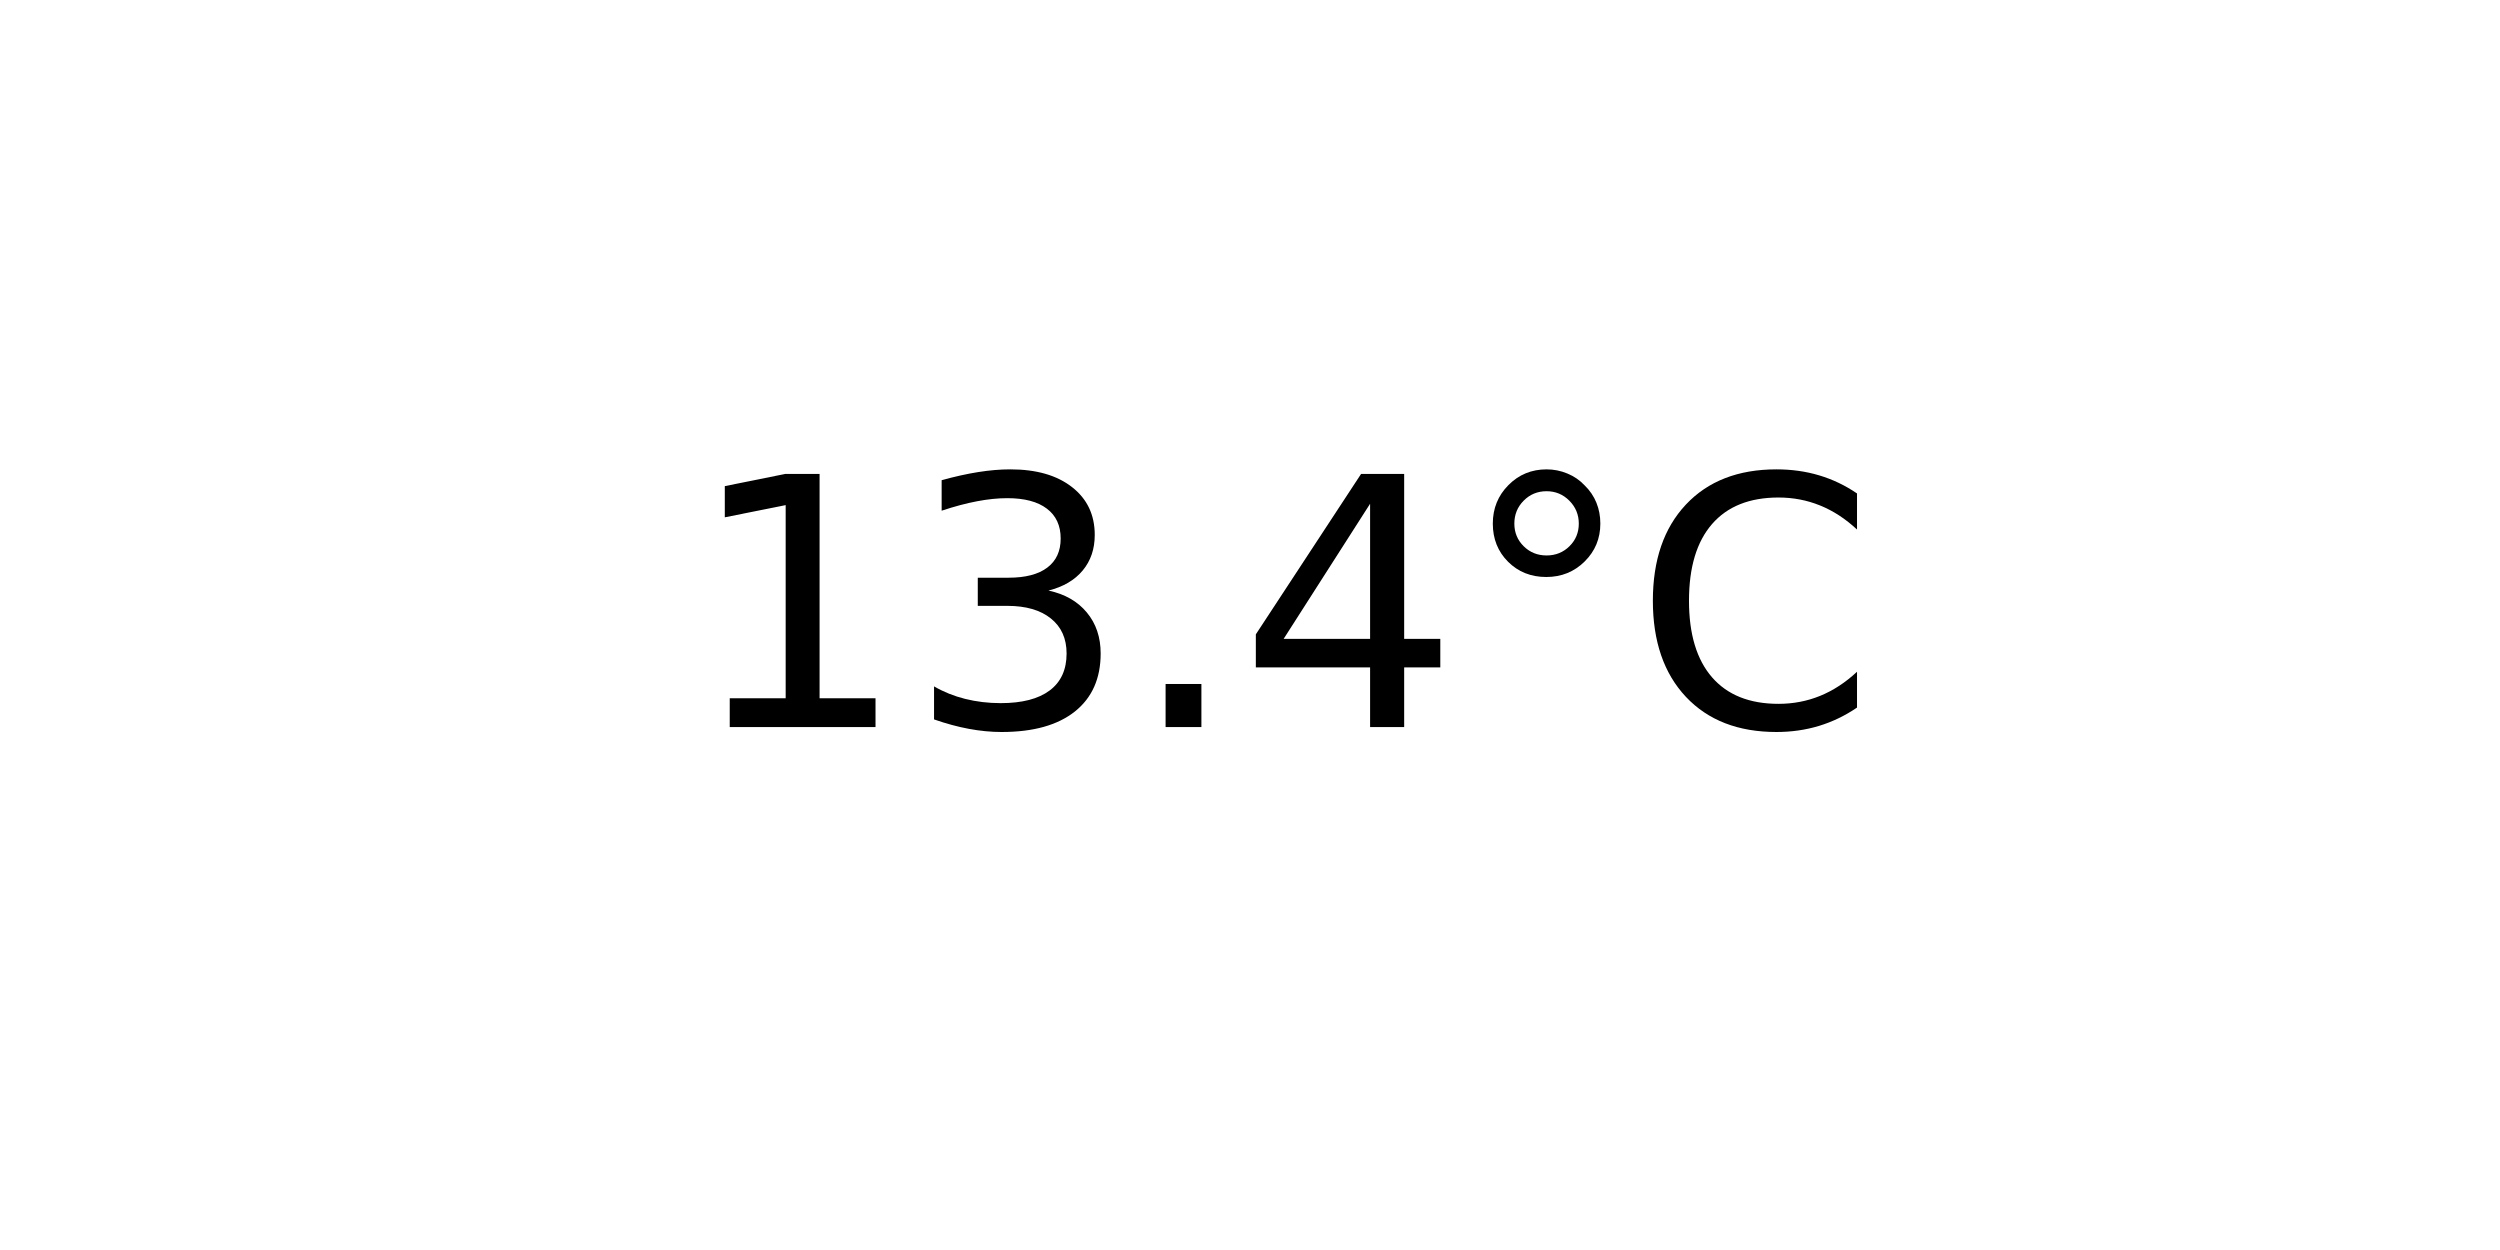
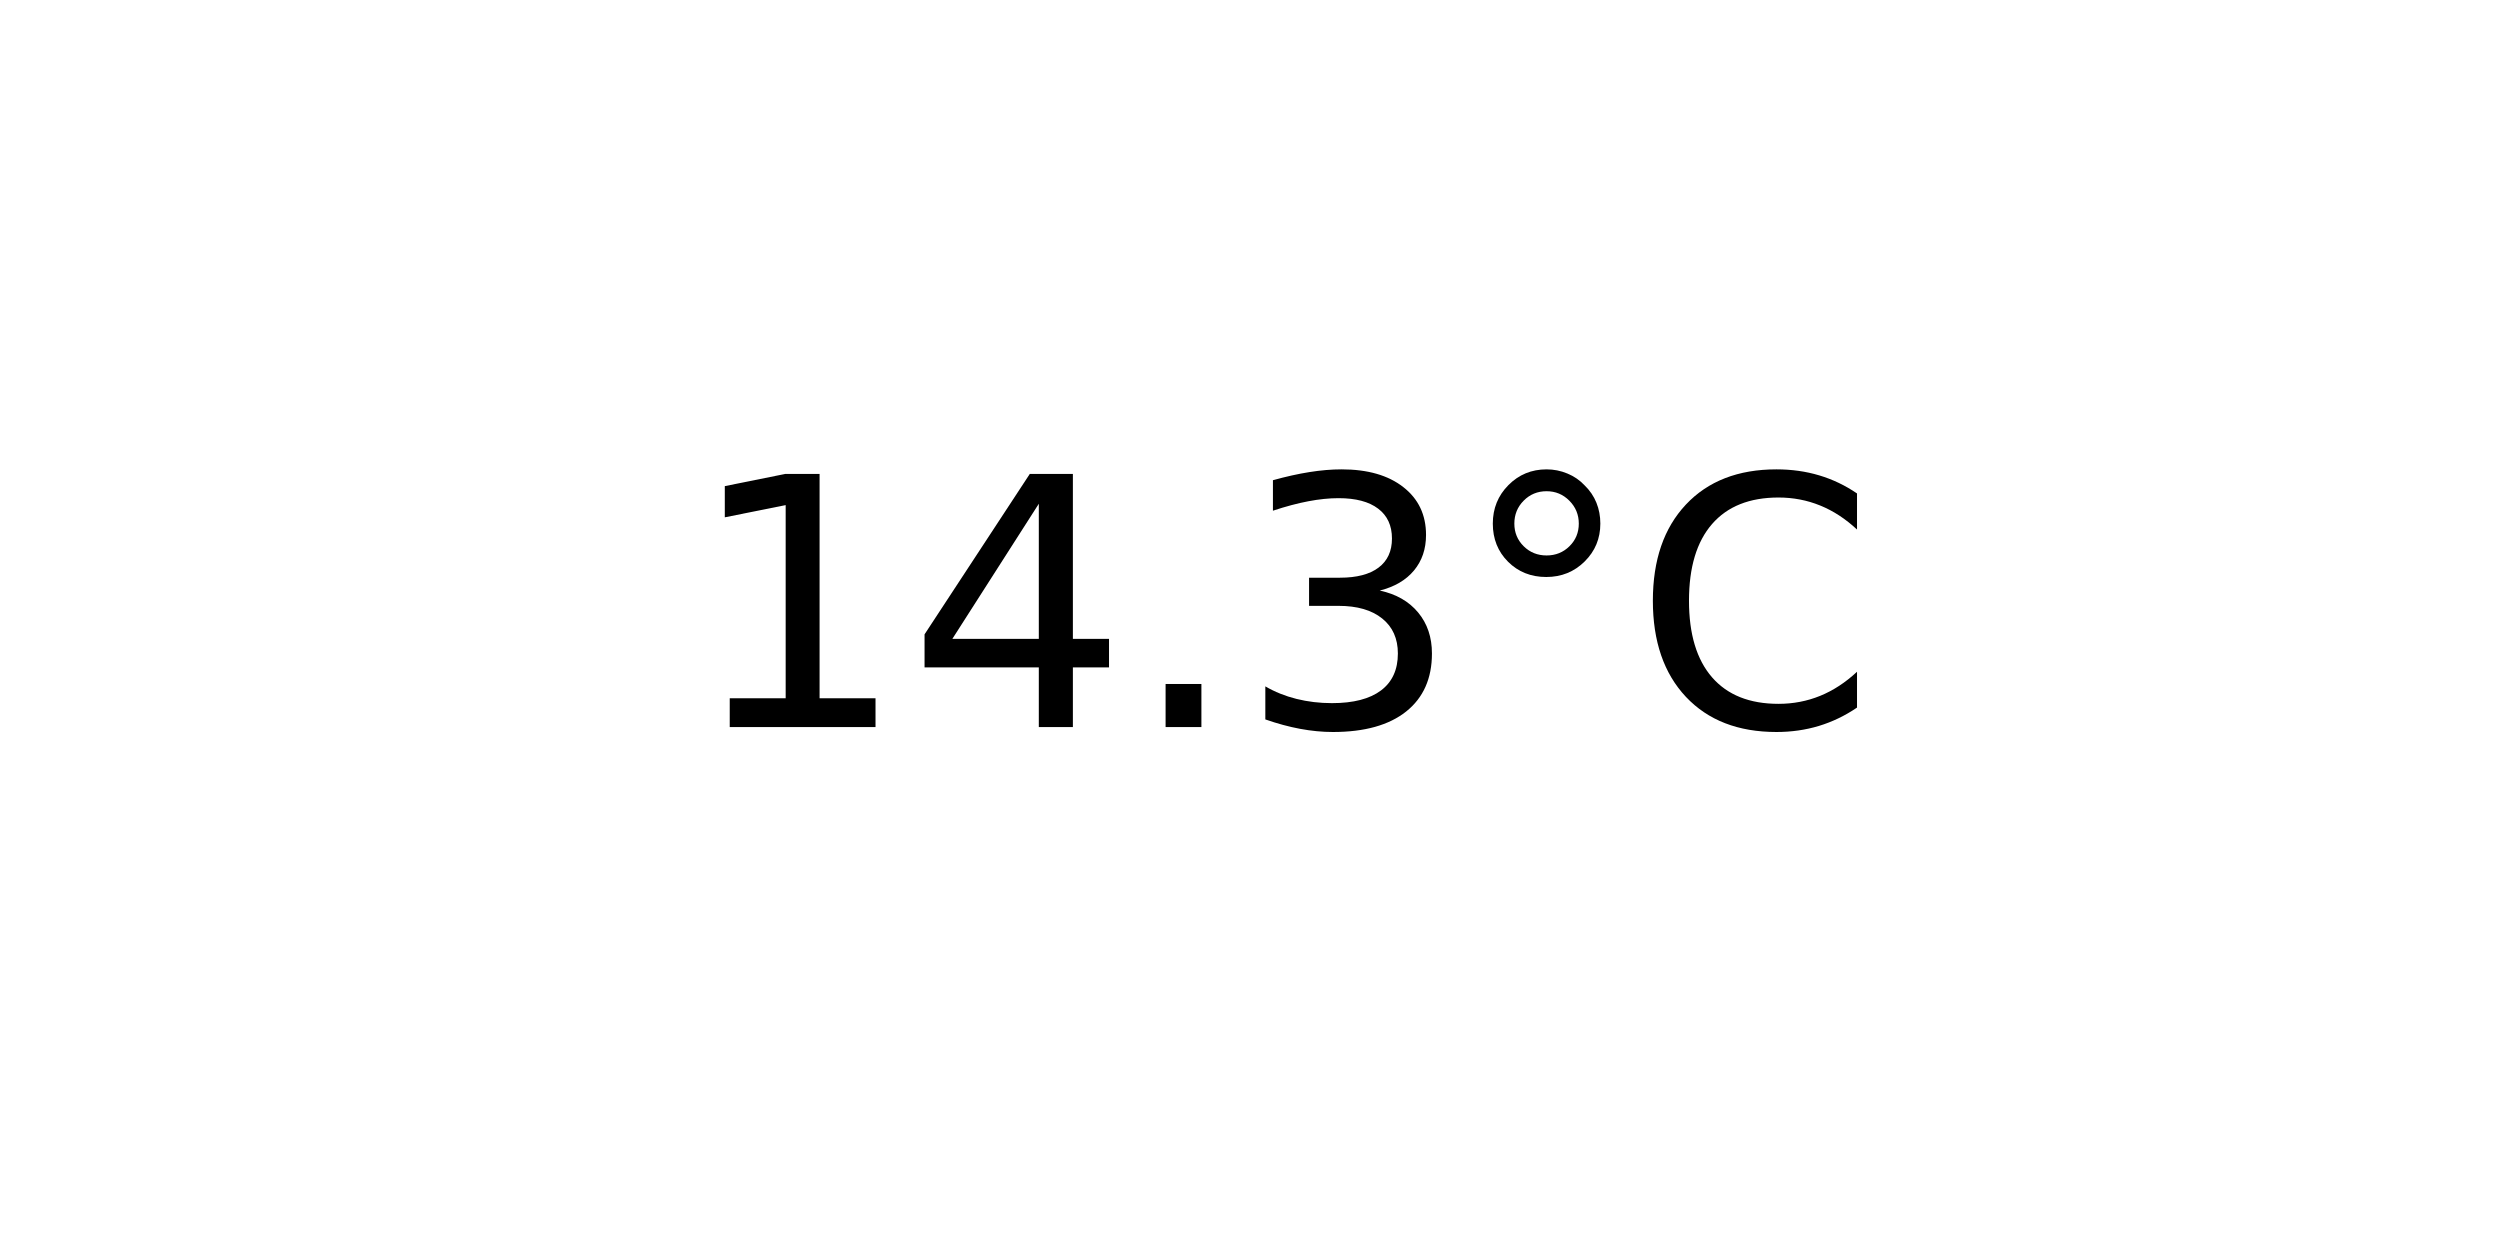
<svg xmlns="http://www.w3.org/2000/svg" xmlns:xlink="http://www.w3.org/1999/xlink" width="72pt" height="36pt" viewBox="0 0 72 36" version="1.1">
  <defs>
    <style type="text/css">*{stroke-linejoin: round; stroke-linecap: butt}</style>
  </defs>
  <g id="figure_1">
    <g id="axes_1">
      <g id="text_1">
        <g transform="translate(19.77578 20.93937) scale(0.1 -0.1)">
          <defs>
            <path id="DejaVuSans-31" d="M 794 531  L 1825 531  L 1825 4091  L 703 3866  L 703 4441  L 1819 4666  L 2450 4666  L 2450 531  L 3481 531  L 3481 0  L 794 0  L 794 531  z " transform="scale(0.015625)" />
+             <path id="DejaVuSans-34" d="M 2419 4116  L 825 1625  L 2419 1625  L 2419 4116  z M 2253 4666  L 3047 4666  L 3047 1625  L 3713 1625  L 3713 1100  L 3047 1100  L 3047 0  L 2419 0  L 2419 1100  L 313 1100  L 313 1709  L 2253 4666  z " transform="scale(0.015625)" />
+             <path id="DejaVuSans-2e" d="M 684 794  L 1344 794  L 1344 0  L 684 0  L 684 794  z " transform="scale(0.015625)" />
            <path id="DejaVuSans-33" d="M 2597 2516  Q 3050 2419 3304 2112  Q 3559 1806 3559 1356  Q 3559 666 3084 287  Q 2609 -91 1734 -91  Q 1441 -91 1130 -33  Q 819 25 488 141  L 488 750  Q 750 597 1062 519  Q 1375 441 1716 441  Q 2309 441 2620 675  Q 2931 909 2931 1356  Q 2931 1769 2642 2001  Q 2353 2234 1838 2234  L 1294 2234  L 1294 2753  L 1863 2753  Q 2328 2753 2575 2939  Q 2822 3125 2822 3475  Q 2822 3834 2567 4026  Q 2313 4219 1838 4219  Q 1578 4219 1281 4162  Q 984 4106 628 3988  L 628 4550  Q 988 4650 1302 4700  Q 1616 4750 1894 4750  Q 2613 4750 3031 4423  Q 3450 4097 3450 3541  Q 3450 3153 3228 2886  Q 3006 2619 2597 2516  z " transform="scale(0.015625)" />
-             <path id="DejaVuSans-2e" d="M 684 794  L 1344 794  L 1344 0  L 684 0  L 684 794  z " transform="scale(0.015625)" />
-             <path id="DejaVuSans-34" d="M 2419 4116  L 825 1625  L 2419 1625  L 2419 4116  z M 2253 4666  L 3047 4666  L 3047 1625  L 3713 1625  L 3713 1100  L 3047 1100  L 3047 0  L 2419 0  L 2419 1100  L 313 1100  L 313 1709  L 2253 4666  z " transform="scale(0.015625)" />
            <path id="DejaVuSans-b0" d="M 1600 4347  Q 1350 4347 1178 4173  Q 1006 4000 1006 3750  Q 1006 3503 1178 3333  Q 1350 3163 1600 3163  Q 1850 3163 2022 3333  Q 2194 3503 2194 3750  Q 2194 3997 2020 4172  Q 1847 4347 1600 4347  z M 1600 4750  Q 1800 4750 1984 4673  Q 2169 4597 2303 4453  Q 2447 4313 2519 4134  Q 2591 3956 2591 3750  Q 2591 3338 2302 3052  Q 2013 2766 1594 2766  Q 1172 2766 890 3047  Q 609 3328 609 3750  Q 609 4169 896 4459  Q 1184 4750 1600 4750  z " transform="scale(0.015625)" />
            <path id="DejaVuSans-43" d="M 4122 4306  L 4122 3641  Q 3803 3938 3442 4084  Q 3081 4231 2675 4231  Q 1875 4231 1450 3742  Q 1025 3253 1025 2328  Q 1025 1406 1450 917  Q 1875 428 2675 428  Q 3081 428 3442 575  Q 3803 722 4122 1019  L 4122 359  Q 3791 134 3420 21  Q 3050 -91 2638 -91  Q 1578 -91 968 557  Q 359 1206 359 2328  Q 359 3453 968 4101  Q 1578 4750 2638 4750  Q 3056 4750 3426 4639  Q 3797 4528 4122 4306  z " transform="scale(0.015625)" />
          </defs>
          <use xlink:href="#DejaVuSans-31" />
-           <use xlink:href="#DejaVuSans-33" x="63.623" />
+           <use xlink:href="#DejaVuSans-34" x="63.623" />
          <use xlink:href="#DejaVuSans-2e" x="127.246" />
-           <use xlink:href="#DejaVuSans-34" x="159.033" />
+           <use xlink:href="#DejaVuSans-33" x="159.033" />
          <use xlink:href="#DejaVuSans-b0" x="222.656" />
          <use xlink:href="#DejaVuSans-43" x="272.656" />
        </g>
      </g>
    </g>
  </g>
</svg>
